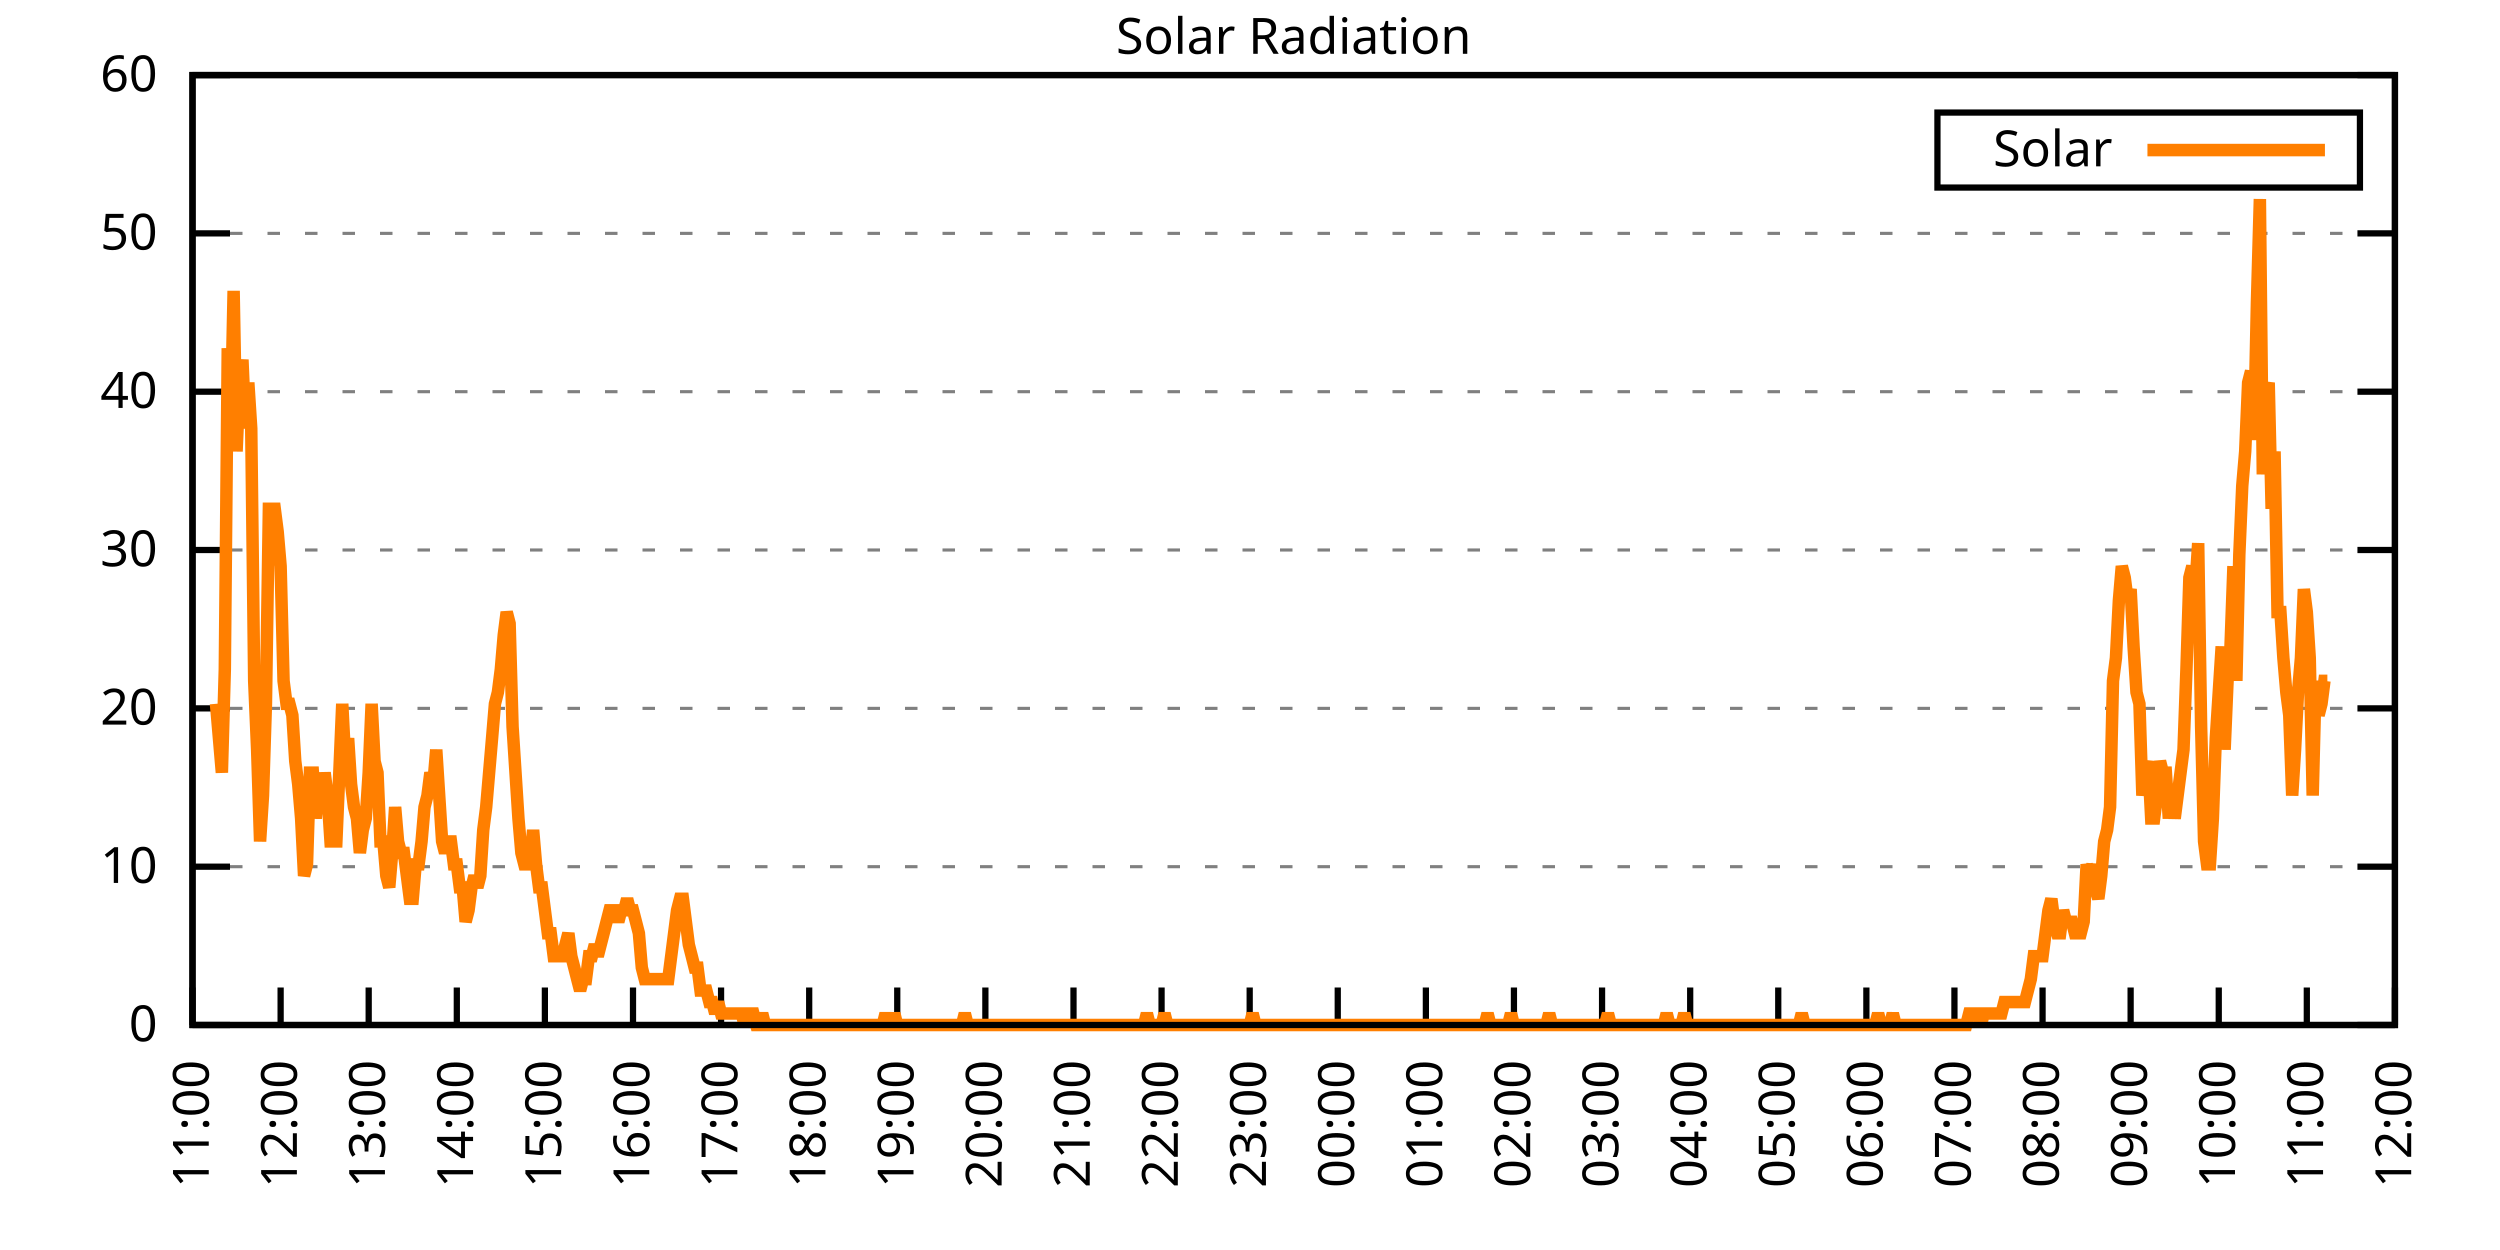
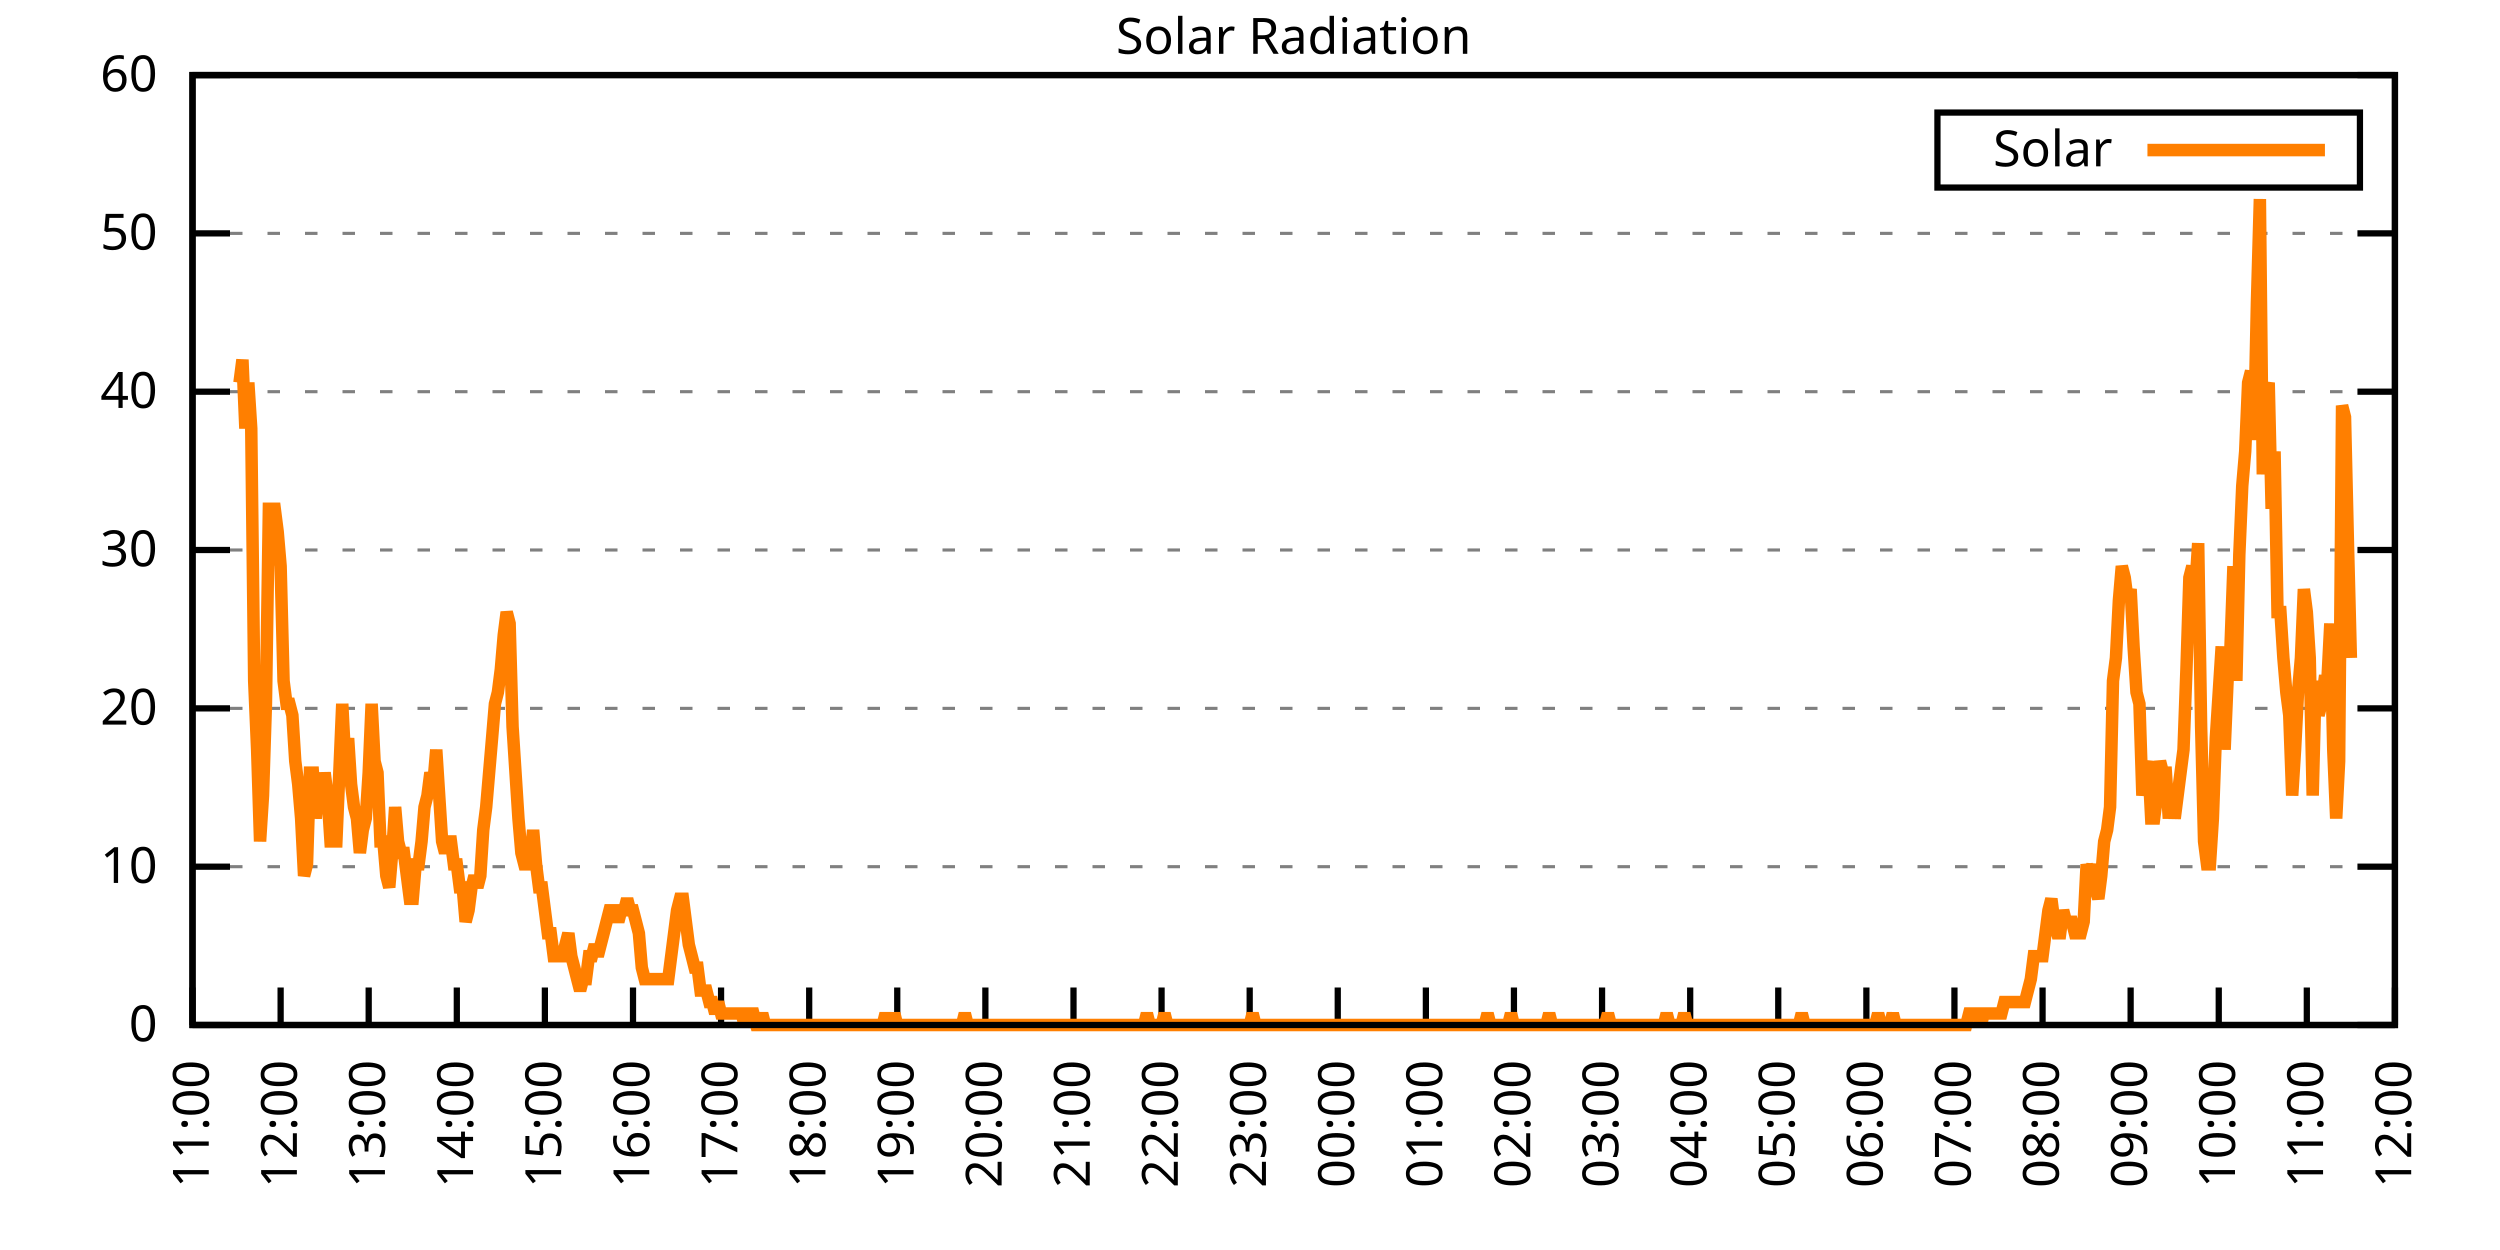
<svg xmlns="http://www.w3.org/2000/svg" xmlns:xlink="http://www.w3.org/1999/xlink" width="400" height="200" viewBox="0 0 400 200">
  <g id="gnuplot_canvas">
    <rect x="0" y="0" width="400" height="200" fill="none" />
    <defs>
      <circle id="gpDot" r="0.5" stroke-width="0.5" stroke="currentColor" />
      <path id="gpPt0" stroke-width="0.333" stroke="currentColor" d="M-1,0 h2 M0,-1 v2" />
      <path id="gpPt1" stroke-width="0.333" stroke="currentColor" d="M-1,-1 L1,1 M1,-1 L-1,1" />
      <path id="gpPt2" stroke-width="0.333" stroke="currentColor" d="M-1,0 L1,0 M0,-1 L0,1 M-1,-1 L1,1 M-1,1 L1,-1" />
      <rect id="gpPt3" stroke-width="0.333" stroke="currentColor" x="-1" y="-1" width="2" height="2" />
      <rect id="gpPt4" stroke-width="0.333" stroke="currentColor" fill="currentColor" x="-1" y="-1" width="2" height="2" />
      <circle id="gpPt5" stroke-width="0.333" stroke="currentColor" cx="0" cy="0" r="1" />
      <use xlink:href="#gpPt5" id="gpPt6" fill="currentColor" stroke="none" />
      <path id="gpPt7" stroke-width="0.333" stroke="currentColor" d="M0,-1.33 L-1.33,0.67 L1.33,0.67 z" />
      <use xlink:href="#gpPt7" id="gpPt8" fill="currentColor" stroke="none" />
      <use xlink:href="#gpPt7" id="gpPt9" stroke="currentColor" transform="rotate(180)" />
      <use xlink:href="#gpPt9" id="gpPt10" fill="currentColor" stroke="none" />
      <use xlink:href="#gpPt3" id="gpPt11" stroke="currentColor" transform="rotate(45)" />
      <use xlink:href="#gpPt11" id="gpPt12" fill="currentColor" stroke="none" />
      <path id="gpPt13" stroke-width="0.333" stroke="currentColor" d="M0,1.330 L1.265,0.411 L0.782,-1.067 L-0.782,-1.076 L-1.265,0.411 z" />
      <use xlink:href="#gpPt13" id="gpPt14" fill="currentColor" stroke="none" />
      <filter id="textbox" filterUnits="objectBoundingBox" x="0" y="0" height="1" width="1">
        <feFlood flood-color="white" flood-opacity="1" result="bgnd" />
        <feComposite in="SourceGraphic" in2="bgnd" operator="atop" />
      </filter>
      <filter id="greybox" filterUnits="objectBoundingBox" x="0" y="0" height="1" width="1">
        <feFlood flood-color="lightgrey" flood-opacity="1" result="grey" />
        <feComposite in="SourceGraphic" in2="grey" operator="atop" />
      </filter>
    </defs>
    <g fill="none" color="white" stroke="currentColor" stroke-width="1.00" stroke-linecap="butt" stroke-linejoin="miter">
</g>
    <g fill="none" color="black" stroke="currentColor" stroke-width="1.00" stroke-linecap="butt" stroke-linejoin="miter">
      <g stroke="none" shape-rendering="crispEdges">
        <polygon fill="rgb(255, 255, 255)" points="30.80,164.00 383.18,164.00 383.18,12.02 30.80,12.02 " />
      </g>
    </g>
    <g fill="none" color="black" stroke="currentColor" stroke-width="1.00" stroke-linecap="butt" stroke-linejoin="miter">
</g>
    <g fill="none" color="black" stroke="black" stroke-width="0.50" stroke-linecap="butt" stroke-linejoin="miter">
</g>
    <g fill="none" color="gray" stroke="currentColor" stroke-width="0.50" stroke-linecap="butt" stroke-linejoin="miter">
      <path stroke="gray" stroke-dasharray="2,4" class="gridline" d="M30.80,164.00 L383.19,164.00  " />
    </g>
    <g fill="none" color="gray" stroke="gray" stroke-width="1.00" stroke-linecap="butt" stroke-linejoin="miter">
</g>
    <g fill="none" color="black" stroke="currentColor" stroke-width="1.00" stroke-linecap="butt" stroke-linejoin="miter">
      <path stroke="black" d="M30.80,164.00 L36.80,164.00 M383.19,164.00 L377.19,164.00  " />
      <g transform="translate(25.20,166.60)" stroke="none" fill="black" font-family="Sans" font-size="8.00" text-anchor="end">
        <text>
          <tspan font-family="Sans"> 0</tspan>
        </text>
      </g>
    </g>
    <g fill="none" color="black" stroke="currentColor" stroke-width="1.00" stroke-linecap="butt" stroke-linejoin="miter">
</g>
    <g fill="none" color="black" stroke="black" stroke-width="0.50" stroke-linecap="butt" stroke-linejoin="miter">
</g>
    <g fill="none" color="gray" stroke="currentColor" stroke-width="0.50" stroke-linecap="butt" stroke-linejoin="miter">
      <path stroke="gray" stroke-dasharray="2,4" class="gridline" d="M30.80,138.67 L383.19,138.67  " />
    </g>
    <g fill="none" color="gray" stroke="gray" stroke-width="1.00" stroke-linecap="butt" stroke-linejoin="miter">
</g>
    <g fill="none" color="black" stroke="currentColor" stroke-width="1.00" stroke-linecap="butt" stroke-linejoin="miter">
      <path stroke="black" d="M30.80,138.67 L36.80,138.67 M383.19,138.67 L377.19,138.67  " />
      <g transform="translate(25.20,141.27)" stroke="none" fill="black" font-family="Sans" font-size="8.00" text-anchor="end">
        <text>
          <tspan font-family="Sans"> 10</tspan>
        </text>
      </g>
    </g>
    <g fill="none" color="black" stroke="currentColor" stroke-width="1.00" stroke-linecap="butt" stroke-linejoin="miter">
</g>
    <g fill="none" color="black" stroke="black" stroke-width="0.50" stroke-linecap="butt" stroke-linejoin="miter">
</g>
    <g fill="none" color="gray" stroke="currentColor" stroke-width="0.50" stroke-linecap="butt" stroke-linejoin="miter">
      <path stroke="gray" stroke-dasharray="2,4" class="gridline" d="M30.80,113.34 L383.19,113.34  " />
    </g>
    <g fill="none" color="gray" stroke="gray" stroke-width="1.00" stroke-linecap="butt" stroke-linejoin="miter">
</g>
    <g fill="none" color="black" stroke="currentColor" stroke-width="1.00" stroke-linecap="butt" stroke-linejoin="miter">
      <path stroke="black" d="M30.80,113.34 L36.80,113.34 M383.19,113.34 L377.19,113.34  " />
      <g transform="translate(25.20,115.94)" stroke="none" fill="black" font-family="Sans" font-size="8.00" text-anchor="end">
        <text>
          <tspan font-family="Sans"> 20</tspan>
        </text>
      </g>
    </g>
    <g fill="none" color="black" stroke="currentColor" stroke-width="1.00" stroke-linecap="butt" stroke-linejoin="miter">
</g>
    <g fill="none" color="black" stroke="black" stroke-width="0.50" stroke-linecap="butt" stroke-linejoin="miter">
</g>
    <g fill="none" color="gray" stroke="currentColor" stroke-width="0.50" stroke-linecap="butt" stroke-linejoin="miter">
      <path stroke="gray" stroke-dasharray="2,4" class="gridline" d="M30.80,88.00 L383.19,88.00  " />
    </g>
    <g fill="none" color="gray" stroke="gray" stroke-width="1.00" stroke-linecap="butt" stroke-linejoin="miter">
</g>
    <g fill="none" color="black" stroke="currentColor" stroke-width="1.00" stroke-linecap="butt" stroke-linejoin="miter">
      <path stroke="black" d="M30.80,88.00 L36.80,88.00 M383.19,88.00 L377.19,88.00  " />
      <g transform="translate(25.20,90.60)" stroke="none" fill="black" font-family="Sans" font-size="8.00" text-anchor="end">
        <text>
          <tspan font-family="Sans"> 30</tspan>
        </text>
      </g>
    </g>
    <g fill="none" color="black" stroke="currentColor" stroke-width="1.00" stroke-linecap="butt" stroke-linejoin="miter">
</g>
    <g fill="none" color="black" stroke="black" stroke-width="0.50" stroke-linecap="butt" stroke-linejoin="miter">
</g>
    <g fill="none" color="gray" stroke="currentColor" stroke-width="0.50" stroke-linecap="butt" stroke-linejoin="miter">
      <path stroke="gray" stroke-dasharray="2,4" class="gridline" d="M30.80,62.67 L383.19,62.67  " />
    </g>
    <g fill="none" color="gray" stroke="gray" stroke-width="1.00" stroke-linecap="butt" stroke-linejoin="miter">
</g>
    <g fill="none" color="black" stroke="currentColor" stroke-width="1.00" stroke-linecap="butt" stroke-linejoin="miter">
      <path stroke="black" d="M30.80,62.67 L36.80,62.67 M383.19,62.67 L377.19,62.67  " />
      <g transform="translate(25.20,65.27)" stroke="none" fill="black" font-family="Sans" font-size="8.00" text-anchor="end">
        <text>
          <tspan font-family="Sans"> 40</tspan>
        </text>
      </g>
    </g>
    <g fill="none" color="black" stroke="currentColor" stroke-width="1.00" stroke-linecap="butt" stroke-linejoin="miter">
</g>
    <g fill="none" color="black" stroke="black" stroke-width="0.50" stroke-linecap="butt" stroke-linejoin="miter">
</g>
    <g fill="none" color="gray" stroke="currentColor" stroke-width="0.50" stroke-linecap="butt" stroke-linejoin="miter">
      <path stroke="gray" stroke-dasharray="2,4" class="gridline" d="M30.80,37.34 L383.19,37.34  " />
    </g>
    <g fill="none" color="gray" stroke="gray" stroke-width="1.00" stroke-linecap="butt" stroke-linejoin="miter">
</g>
    <g fill="none" color="black" stroke="currentColor" stroke-width="1.00" stroke-linecap="butt" stroke-linejoin="miter">
      <path stroke="black" d="M30.80,37.34 L36.80,37.34 M383.19,37.34 L377.19,37.34  " />
      <g transform="translate(25.20,39.94)" stroke="none" fill="black" font-family="Sans" font-size="8.00" text-anchor="end">
        <text>
          <tspan font-family="Sans"> 50</tspan>
        </text>
      </g>
    </g>
    <g fill="none" color="black" stroke="currentColor" stroke-width="1.00" stroke-linecap="butt" stroke-linejoin="miter">
</g>
    <g fill="none" color="black" stroke="black" stroke-width="0.50" stroke-linecap="butt" stroke-linejoin="miter">
</g>
    <g fill="none" color="gray" stroke="currentColor" stroke-width="0.50" stroke-linecap="butt" stroke-linejoin="miter">
      <path stroke="gray" stroke-dasharray="2,4" class="gridline" d="M30.80,12.01 L383.19,12.01  " />
    </g>
    <g fill="none" color="gray" stroke="gray" stroke-width="1.00" stroke-linecap="butt" stroke-linejoin="miter">
</g>
    <g fill="none" color="black" stroke="currentColor" stroke-width="1.00" stroke-linecap="butt" stroke-linejoin="miter">
      <path stroke="black" d="M30.80,12.01 L36.80,12.01 M383.19,12.01 L377.19,12.01  " />
      <g transform="translate(25.20,14.61)" stroke="none" fill="black" font-family="Sans" font-size="8.00" text-anchor="end">
        <text>
          <tspan font-family="Sans"> 60</tspan>
        </text>
      </g>
    </g>
    <g fill="none" color="black" stroke="currentColor" stroke-width="1.00" stroke-linecap="butt" stroke-linejoin="miter">
      <path stroke="black" d="M30.80,164.00 L30.80,158.00  " />
      <g transform="translate(33.40,169.60) rotate(270.00)" stroke="none" fill="black" font-family="Sans" font-size="8.00" text-anchor="end">
        <text>
          <tspan font-family="Sans">11:00</tspan>
        </text>
      </g>
    </g>
    <g fill="none" color="black" stroke="currentColor" stroke-width="1.00" stroke-linecap="butt" stroke-linejoin="miter">
      <path stroke="black" d="M44.90,164.00 L44.90,158.00  " />
      <g transform="translate(47.50,169.60) rotate(270.00)" stroke="none" fill="black" font-family="Sans" font-size="8.00" text-anchor="end">
        <text>
          <tspan font-family="Sans">12:00</tspan>
        </text>
      </g>
    </g>
    <g fill="none" color="black" stroke="currentColor" stroke-width="1.00" stroke-linecap="butt" stroke-linejoin="miter">
      <path stroke="black" d="M58.99,164.00 L58.99,158.00  " />
      <g transform="translate(61.59,169.60) rotate(270.00)" stroke="none" fill="black" font-family="Sans" font-size="8.00" text-anchor="end">
        <text>
          <tspan font-family="Sans">13:00</tspan>
        </text>
      </g>
    </g>
    <g fill="none" color="black" stroke="currentColor" stroke-width="1.00" stroke-linecap="butt" stroke-linejoin="miter">
      <path stroke="black" d="M73.09,164.00 L73.09,158.00  " />
      <g transform="translate(75.69,169.60) rotate(270.00)" stroke="none" fill="black" font-family="Sans" font-size="8.00" text-anchor="end">
        <text>
          <tspan font-family="Sans">14:00</tspan>
        </text>
      </g>
    </g>
    <g fill="none" color="black" stroke="currentColor" stroke-width="1.00" stroke-linecap="butt" stroke-linejoin="miter">
      <path stroke="black" d="M87.18,164.00 L87.18,158.00  " />
      <g transform="translate(89.78,169.60) rotate(270.00)" stroke="none" fill="black" font-family="Sans" font-size="8.00" text-anchor="end">
        <text>
          <tspan font-family="Sans">15:00</tspan>
        </text>
      </g>
    </g>
    <g fill="none" color="black" stroke="currentColor" stroke-width="1.00" stroke-linecap="butt" stroke-linejoin="miter">
      <path stroke="black" d="M101.28,164.00 L101.28,158.00  " />
      <g transform="translate(103.88,169.60) rotate(270.00)" stroke="none" fill="black" font-family="Sans" font-size="8.00" text-anchor="end">
        <text>
          <tspan font-family="Sans">16:00</tspan>
        </text>
      </g>
    </g>
    <g fill="none" color="black" stroke="currentColor" stroke-width="1.00" stroke-linecap="butt" stroke-linejoin="miter">
      <path stroke="black" d="M115.37,164.00 L115.37,158.00  " />
      <g transform="translate(117.97,169.60) rotate(270.00)" stroke="none" fill="black" font-family="Sans" font-size="8.00" text-anchor="end">
        <text>
          <tspan font-family="Sans">17:00</tspan>
        </text>
      </g>
    </g>
    <g fill="none" color="black" stroke="currentColor" stroke-width="1.00" stroke-linecap="butt" stroke-linejoin="miter">
      <path stroke="black" d="M129.47,164.00 L129.47,158.00  " />
      <g transform="translate(132.07,169.60) rotate(270.00)" stroke="none" fill="black" font-family="Sans" font-size="8.00" text-anchor="end">
        <text>
          <tspan font-family="Sans">18:00</tspan>
        </text>
      </g>
    </g>
    <g fill="none" color="black" stroke="currentColor" stroke-width="1.00" stroke-linecap="butt" stroke-linejoin="miter">
      <path stroke="black" d="M143.56,164.00 L143.56,158.00  " />
      <g transform="translate(146.16,169.60) rotate(270.00)" stroke="none" fill="black" font-family="Sans" font-size="8.00" text-anchor="end">
        <text>
          <tspan font-family="Sans">19:00</tspan>
        </text>
      </g>
    </g>
    <g fill="none" color="black" stroke="currentColor" stroke-width="1.00" stroke-linecap="butt" stroke-linejoin="miter">
      <path stroke="black" d="M157.66,164.00 L157.66,158.00  " />
      <g transform="translate(160.26,169.60) rotate(270.00)" stroke="none" fill="black" font-family="Sans" font-size="8.00" text-anchor="end">
        <text>
          <tspan font-family="Sans">20:00</tspan>
        </text>
      </g>
    </g>
    <g fill="none" color="black" stroke="currentColor" stroke-width="1.00" stroke-linecap="butt" stroke-linejoin="miter">
      <path stroke="black" d="M171.76,164.00 L171.76,158.00  " />
      <g transform="translate(174.36,169.60) rotate(270.00)" stroke="none" fill="black" font-family="Sans" font-size="8.00" text-anchor="end">
        <text>
          <tspan font-family="Sans">21:00</tspan>
        </text>
      </g>
    </g>
    <g fill="none" color="black" stroke="currentColor" stroke-width="1.00" stroke-linecap="butt" stroke-linejoin="miter">
      <path stroke="black" d="M185.85,164.00 L185.85,158.00  " />
      <g transform="translate(188.45,169.60) rotate(270.00)" stroke="none" fill="black" font-family="Sans" font-size="8.00" text-anchor="end">
        <text>
          <tspan font-family="Sans">22:00</tspan>
        </text>
      </g>
    </g>
    <g fill="none" color="black" stroke="currentColor" stroke-width="1.00" stroke-linecap="butt" stroke-linejoin="miter">
      <path stroke="black" d="M199.95,164.00 L199.95,158.00  " />
      <g transform="translate(202.55,169.60) rotate(270.00)" stroke="none" fill="black" font-family="Sans" font-size="8.00" text-anchor="end">
        <text>
          <tspan font-family="Sans">23:00</tspan>
        </text>
      </g>
    </g>
    <g fill="none" color="black" stroke="currentColor" stroke-width="1.00" stroke-linecap="butt" stroke-linejoin="miter">
      <path stroke="black" d="M214.04,164.00 L214.04,158.00  " />
      <g transform="translate(216.64,169.60) rotate(270.00)" stroke="none" fill="black" font-family="Sans" font-size="8.00" text-anchor="end">
        <text>
          <tspan font-family="Sans">00:00</tspan>
        </text>
      </g>
    </g>
    <g fill="none" color="black" stroke="currentColor" stroke-width="1.00" stroke-linecap="butt" stroke-linejoin="miter">
      <path stroke="black" d="M228.14,164.00 L228.14,158.00  " />
      <g transform="translate(230.74,169.60) rotate(270.00)" stroke="none" fill="black" font-family="Sans" font-size="8.00" text-anchor="end">
        <text>
          <tspan font-family="Sans">01:00</tspan>
        </text>
      </g>
    </g>
    <g fill="none" color="black" stroke="currentColor" stroke-width="1.00" stroke-linecap="butt" stroke-linejoin="miter">
      <path stroke="black" d="M242.23,164.00 L242.23,158.00  " />
      <g transform="translate(244.83,169.60) rotate(270.00)" stroke="none" fill="black" font-family="Sans" font-size="8.00" text-anchor="end">
        <text>
          <tspan font-family="Sans">02:00</tspan>
        </text>
      </g>
    </g>
    <g fill="none" color="black" stroke="currentColor" stroke-width="1.00" stroke-linecap="butt" stroke-linejoin="miter">
      <path stroke="black" d="M256.33,164.00 L256.33,158.00  " />
      <g transform="translate(258.93,169.60) rotate(270.00)" stroke="none" fill="black" font-family="Sans" font-size="8.00" text-anchor="end">
        <text>
          <tspan font-family="Sans">03:00</tspan>
        </text>
      </g>
    </g>
    <g fill="none" color="black" stroke="currentColor" stroke-width="1.00" stroke-linecap="butt" stroke-linejoin="miter">
      <path stroke="black" d="M270.43,164.00 L270.43,158.00  " />
      <g transform="translate(273.03,169.60) rotate(270.00)" stroke="none" fill="black" font-family="Sans" font-size="8.00" text-anchor="end">
        <text>
          <tspan font-family="Sans">04:00</tspan>
        </text>
      </g>
    </g>
    <g fill="none" color="black" stroke="currentColor" stroke-width="1.00" stroke-linecap="butt" stroke-linejoin="miter">
      <path stroke="black" d="M284.52,164.00 L284.52,158.00  " />
      <g transform="translate(287.12,169.60) rotate(270.00)" stroke="none" fill="black" font-family="Sans" font-size="8.00" text-anchor="end">
        <text>
          <tspan font-family="Sans">05:00</tspan>
        </text>
      </g>
    </g>
    <g fill="none" color="black" stroke="currentColor" stroke-width="1.00" stroke-linecap="butt" stroke-linejoin="miter">
      <path stroke="black" d="M298.62,164.00 L298.62,158.00  " />
      <g transform="translate(301.22,169.60) rotate(270.00)" stroke="none" fill="black" font-family="Sans" font-size="8.00" text-anchor="end">
        <text>
          <tspan font-family="Sans">06:00</tspan>
        </text>
      </g>
    </g>
    <g fill="none" color="black" stroke="currentColor" stroke-width="1.00" stroke-linecap="butt" stroke-linejoin="miter">
      <path stroke="black" d="M312.71,164.00 L312.71,158.00  " />
      <g transform="translate(315.31,169.60) rotate(270.00)" stroke="none" fill="black" font-family="Sans" font-size="8.00" text-anchor="end">
        <text>
          <tspan font-family="Sans">07:00</tspan>
        </text>
      </g>
    </g>
    <g fill="none" color="black" stroke="currentColor" stroke-width="1.00" stroke-linecap="butt" stroke-linejoin="miter">
      <path stroke="black" d="M326.81,164.00 L326.81,158.00  " />
      <g transform="translate(329.41,169.60) rotate(270.00)" stroke="none" fill="black" font-family="Sans" font-size="8.00" text-anchor="end">
        <text>
          <tspan font-family="Sans">08:00</tspan>
        </text>
      </g>
    </g>
    <g fill="none" color="black" stroke="currentColor" stroke-width="1.00" stroke-linecap="butt" stroke-linejoin="miter">
      <path stroke="black" d="M340.90,164.00 L340.90,158.00  " />
      <g transform="translate(343.50,169.60) rotate(270.00)" stroke="none" fill="black" font-family="Sans" font-size="8.00" text-anchor="end">
        <text>
          <tspan font-family="Sans">09:00</tspan>
        </text>
      </g>
    </g>
    <g fill="none" color="black" stroke="currentColor" stroke-width="1.00" stroke-linecap="butt" stroke-linejoin="miter">
      <path stroke="black" d="M355.00,164.00 L355.00,158.00  " />
      <g transform="translate(357.60,169.60) rotate(270.00)" stroke="none" fill="black" font-family="Sans" font-size="8.00" text-anchor="end">
        <text>
          <tspan font-family="Sans">10:00</tspan>
        </text>
      </g>
    </g>
    <g fill="none" color="black" stroke="currentColor" stroke-width="1.00" stroke-linecap="butt" stroke-linejoin="miter">
      <path stroke="black" d="M369.09,164.00 L369.09,158.00  " />
      <g transform="translate(371.69,169.60) rotate(270.00)" stroke="none" fill="black" font-family="Sans" font-size="8.00" text-anchor="end">
        <text>
          <tspan font-family="Sans">11:00</tspan>
        </text>
      </g>
    </g>
    <g fill="none" color="black" stroke="currentColor" stroke-width="1.00" stroke-linecap="butt" stroke-linejoin="miter">
      <path stroke="black" d="M383.19,164.00 L383.19,158.00  " />
      <g transform="translate(385.79,169.60) rotate(270.00)" stroke="none" fill="black" font-family="Sans" font-size="8.00" text-anchor="end">
        <text>
          <tspan font-family="Sans">12:00</tspan>
        </text>
      </g>
    </g>
    <g fill="none" color="black" stroke="currentColor" stroke-width="1.00" stroke-linecap="butt" stroke-linejoin="miter">
</g>
    <g fill="none" color="black" stroke="currentColor" stroke-width="1.00" stroke-linecap="butt" stroke-linejoin="miter">
      <path stroke="black" d="M30.80,12.01 L30.80,164.00 L383.19,164.00 L383.19,12.01 L30.80,12.01 Z  " />
    </g>
    <g fill="none" color="black" stroke="currentColor" stroke-width="1.00" stroke-linecap="butt" stroke-linejoin="miter">
</g>
    <g fill="none" color="black" stroke="currentColor" stroke-width="1.00" stroke-linecap="butt" stroke-linejoin="miter">
      <path stroke="black" d="M309.99,30.01 L309.99,18.01 L377.59,18.01 L377.59,30.01 L309.99,30.01 Z  " />
    </g>
    <g id="Solar_Radiation_plot_1">
      <g fill="none" color="white" stroke="black" stroke-width="2.00" stroke-linecap="butt" stroke-linejoin="miter">
</g>
      <g fill="none" color="black" stroke="currentColor" stroke-width="2.00" stroke-linecap="butt" stroke-linejoin="miter">
        <g transform="translate(337.99,26.61)" stroke="none" fill="black" font-family="Sans" font-size="8.00" text-anchor="end">
          <text>
            <tspan font-family="Sans">Solar</tspan>
          </text>
        </g>
      </g>
      <g fill="none" color="black" stroke="currentColor" stroke-width="2.00" stroke-linecap="butt" stroke-linejoin="miter">
-         <path stroke="rgb(255, 127,   0)" d="M343.59,24.01 L371.99,24.01 M34.56,112.61 L35.03,118.12 L35.50,123.62 L35.97,107.10 L36.44,55.71 L36.91,68.56   L37.38,46.54 L37.85,72.23 L38.32,61.22 L38.79,57.55 L39.26,68.56 L39.73,61.22 L40.20,68.56 L40.67,108.94   L41.14,119.95 L41.61,134.63 L42.08,127.29 L42.55,112.61 L43.02,81.41 L43.49,81.41 L43.96,81.41 L44.43,85.08   L44.90,90.59 L45.37,108.94 L45.84,112.61 L46.31,112.61 L46.78,114.44 L47.24,121.79 L47.71,125.46 L48.18,130.96   L48.65,140.14 L49.12,138.30 L49.59,123.62 L50.06,123.62 L50.53,130.96 L51.00,125.46 L51.47,129.13 L51.94,123.62   L52.41,127.29 L52.88,134.63 L53.35,134.63 L53.82,134.63 L54.29,123.62 L54.76,112.61 L55.23,121.79 L55.70,118.12   L56.17,125.46 L56.64,129.13 L57.11,130.96 L57.58,136.47 L58.05,132.80 L58.52,130.96 L58.99,123.62 L59.46,112.61   L59.93,121.79 L60.40,123.62 L60.87,134.63 L61.34,134.63 L61.81,140.14 L62.28,141.98 L62.75,136.47 L63.22,129.13   L63.69,134.63 L64.16,136.47 L64.63,136.47 L65.10,140.14 L65.57,143.81 L66.04,143.81 L66.51,138.30 L66.98,138.30   L67.45,134.63 L67.92,129.13 L68.39,127.29 L68.86,123.62 L69.33,125.46 L69.80,119.95 L70.27,127.29 L70.74,134.63   L71.21,136.47 L71.68,134.63 L72.15,134.63 L72.62,138.30 L73.09,138.30 L73.56,141.98 L74.03,141.98 L74.50,147.48   L74.97,145.65 L75.44,141.98 L75.91,140.14 L76.38,141.98 L76.85,140.14 L77.32,132.80 L77.79,129.13 L78.26,123.62   L78.73,118.12 L79.19,112.61 L79.66,110.77 L80.13,107.10 L80.60,101.60 L81.07,97.93 L81.54,99.76 L82.01,116.28   L82.48,123.62 L82.95,130.96 L83.42,136.47 L83.89,138.30 L84.36,138.30 L84.83,138.30 L85.30,132.80 L85.77,138.30   L86.24,141.98 L86.71,141.98 L87.18,145.65 L87.65,149.32 L88.12,149.32 L88.59,152.99 L89.06,152.99 L89.53,152.99   L90.00,152.99 L90.47,151.15 L90.94,149.32 L91.41,152.99 L91.88,154.82 L92.35,156.66 L92.82,158.49 L93.29,156.66   L93.76,156.66 L94.23,152.99 L94.70,152.99 L95.17,151.15 L95.64,152.99 L96.11,151.15 L96.58,149.32 L97.05,147.48   L97.52,145.65 L97.99,145.65 L98.46,145.65 L98.93,147.48 L99.40,145.65 L99.87,145.65 L100.34,143.81 L100.81,145.65   L101.28,145.65 L101.75,147.48 L102.22,149.32 L102.69,154.82 L103.16,156.66 L103.63,156.66 L104.10,156.66 L104.57,156.66   L105.04,156.66 L105.51,156.66 L105.98,156.66 L106.45,156.66 L106.92,156.66 L107.39,152.99 L107.86,149.32 L108.33,145.65   L108.80,143.81 L109.27,143.81 L109.74,147.48 L110.21,151.15 L110.68,152.99 L111.14,154.82 L111.61,154.82 L112.08,158.49   L112.55,158.49 L113.02,158.49 L113.49,160.33 L113.96,160.33 L114.43,162.16 L114.90,160.33 L115.37,162.16 L115.84,162.16   L116.31,162.16 L116.78,162.16 L117.25,162.16 L117.72,162.16 L118.19,162.16 L118.66,162.16 L119.13,164.00 L119.60,162.16   L120.07,162.16 L120.54,162.16 L121.01,164.00 L121.48,164.00 L121.95,162.16 L122.42,164.00 L122.89,164.00 L123.36,164.00   L123.83,164.00 L124.30,164.00 L124.77,164.00 L125.24,164.00 L125.71,164.00 L126.18,164.00 L126.65,164.00 L127.12,164.00   L127.59,164.00 L128.06,164.00 L128.53,164.00 L129.00,164.00 L129.47,164.00 L129.94,164.00 L130.41,164.00 L130.88,164.00   L131.35,164.00 L131.82,164.00 L132.29,164.00 L132.76,164.00 L133.23,164.00 L133.70,164.00 L134.17,164.00 L134.64,164.00   L135.11,164.00 L135.58,164.00 L136.05,164.00 L136.52,164.00 L136.99,164.00 L137.46,164.00 L137.93,164.00 L138.40,164.00   L138.87,164.00 L139.34,164.00 L139.81,164.00 L140.28,164.00 L140.75,164.00 L141.22,164.00 L141.69,162.16 L142.16,164.00   L142.63,164.00 L143.09,162.16 L143.56,164.00 L144.03,164.00 L144.50,164.00 L144.97,164.00 L145.44,164.00 L145.91,164.00   L146.38,164.00 L146.85,164.00 L147.32,164.00 L147.79,164.00 L148.26,164.00 L148.73,164.00 L149.20,164.00 L149.67,164.00   L150.14,164.00 L150.61,164.00 L151.08,164.00 L151.55,164.00 L152.02,164.00 L152.49,164.00 L152.96,164.00 L153.43,164.00   L153.90,164.00 L154.37,162.16 L154.84,164.00 L155.31,164.00 L155.78,164.00 L156.25,164.00 L156.72,164.00 L157.19,164.00   L157.66,164.00 L158.13,164.00 L158.60,164.00 L159.07,164.00 L159.54,164.00 L160.01,164.00 L160.48,164.00 L160.95,164.00   L161.42,164.00 L161.89,164.00 L162.36,164.00 L162.83,164.00 L163.30,164.00 L163.77,164.00 L164.24,164.00 L164.71,164.00   L165.18,164.00 L165.65,164.00 L166.12,164.00 L166.59,164.00 L167.06,164.00 L167.53,164.00 L168.00,164.00 L168.47,164.00   L168.94,164.00 L169.41,164.00 L169.88,164.00 L170.35,164.00 L170.82,164.00 L171.29,164.00 L171.76,164.00 L172.23,164.00   L172.70,164.00 L173.17,164.00 L173.64,164.00 L174.11,164.00 L174.58,164.00 L175.04,164.00 L175.51,164.00 L175.98,164.00   L176.45,164.00 L176.92,164.00 L177.39,164.00 L177.86,164.00 L178.33,164.00 L178.80,164.00 L179.27,164.00 L179.74,164.00   L180.21,164.00 L180.68,164.00 L181.15,164.00 L181.62,164.00 L182.09,164.00 L182.56,164.00 L183.03,164.00 L183.50,162.16   L183.97,164.00 L184.44,164.00 L184.91,164.00 L185.38,164.00 L185.85,164.00 L186.32,162.16 L186.79,164.00 L187.26,164.00   L187.73,164.00 L188.20,164.00 L188.67,164.00 L189.14,164.00 L189.61,164.00 L190.08,164.00 L190.55,164.00 L191.02,164.00   L191.49,164.00 L191.96,164.00 L192.43,164.00 L192.90,164.00 L193.37,164.00 L193.84,164.00 L194.31,164.00 L194.78,164.00   L195.25,164.00 L195.72,164.00 L196.19,164.00 L196.66,164.00 L197.13,164.00 L197.60,164.00 L198.07,164.00 L198.54,164.00   L199.01,164.00 L199.48,164.00 L199.95,164.00 L200.42,162.16 L200.89,164.00 L201.36,164.00 L201.83,164.00 L202.30,164.00   L202.77,164.00 L203.24,164.00 L203.71,164.00 L204.18,164.00 L204.65,164.00 L205.12,164.00 L205.59,164.00 L206.06,164.00   L206.53,164.00 L207.00,164.00 L207.46,164.00 L207.93,164.00 L208.40,164.00 L208.87,164.00 L209.34,164.00 L209.81,164.00   L210.28,164.00 L210.75,164.00 L211.22,164.00 L211.69,164.00 L212.16,164.00 L212.63,164.00 L213.10,164.00 L213.57,164.00   L214.04,164.00 L214.51,164.00 L214.98,164.00 L215.45,164.00 L215.92,164.00 L216.39,164.00 L216.86,164.00 L217.33,164.00   L217.80,164.00 L218.27,164.00 L218.74,164.00 L219.21,164.00 L219.68,164.00 L220.15,164.00 L220.62,164.00 L221.09,164.00   L221.56,164.00 L222.03,164.00 L222.50,164.00 L222.97,164.00 L223.44,164.00 L223.91,164.00 L224.38,164.00 L224.85,164.00   L225.32,164.00 L225.79,164.00 L226.26,164.00 L226.73,164.00 L227.20,164.00 L227.67,164.00 L228.14,164.00 L228.61,164.00   L229.08,164.00 L229.55,164.00 L230.02,164.00 L230.49,164.00 L230.96,164.00 L231.43,164.00 L231.90,164.00 L232.37,164.00   L232.84,164.00 L233.31,164.00 L233.78,164.00 L234.25,164.00 L234.72,164.00 L235.19,164.00 L235.66,164.00 L236.13,164.00   L236.60,164.00 L237.07,164.00 L237.54,164.00 L238.01,162.16 L238.48,164.00 L238.95,164.00 L239.41,164.00 L239.88,164.00   L240.35,164.00 L240.82,164.00 L241.29,164.00 L241.76,162.16 L242.23,164.00 L242.70,164.00 L243.17,164.00 L243.64,164.00   L244.11,164.00 L244.58,164.00 L245.05,164.00 L245.52,164.00 L245.99,164.00 L246.46,164.00 L246.93,164.00 L247.40,164.00   L247.87,162.16 L248.34,164.00 L248.81,164.00 L249.28,164.00 L249.75,164.00 L250.22,164.00 L250.69,164.00 L251.16,164.00   L251.63,164.00 L252.10,164.00 L252.57,164.00 L253.04,164.00 L253.51,164.00 L253.98,164.00 L254.45,164.00 L254.92,164.00   L255.39,164.00 L255.86,164.00 L256.33,164.00 L256.80,164.00 L257.27,162.16 L257.74,164.00 L258.21,164.00 L258.68,164.00   L259.15,164.00 L259.62,164.00 L260.09,164.00 L260.56,164.00 L261.03,164.00 L261.50,164.00 L261.97,164.00 L262.44,164.00   L262.91,164.00 L263.38,164.00 L263.85,164.00 L264.32,164.00 L264.79,164.00 L265.26,164.00 L265.73,164.00 L266.20,164.00   L266.67,162.16 L267.14,164.00 L267.61,164.00 L268.08,164.00 L268.55,164.00 L269.02,164.00 L269.49,162.16 L269.96,164.00   L270.43,164.00 L270.90,164.00 L271.36,164.00 L271.83,164.00 L272.30,164.00 L272.77,164.00 L273.24,164.00 L273.71,164.00   L274.18,164.00 L274.65,164.00 L275.12,164.00 L275.59,164.00 L276.06,164.00 L276.53,164.00 L277.00,164.00 L277.47,164.00   L277.94,164.00 L278.41,164.00 L278.88,164.00 L279.35,164.00 L279.82,164.00 L280.29,164.00 L280.76,164.00 L281.23,164.00   L281.70,164.00 L282.17,164.00 L282.64,164.00 L283.11,164.00 L283.58,164.00 L284.05,164.00 L284.52,164.00 L284.99,164.00   L285.46,164.00 L285.93,164.00 L286.40,164.00 L286.87,164.00 L287.34,164.00 L287.81,164.00 L288.28,162.16 L288.75,164.00   L289.22,164.00 L289.69,164.00 L290.16,164.00 L290.63,164.00 L291.10,164.00 L291.57,164.00 L292.04,164.00 L292.51,164.00   L292.98,164.00 L293.45,164.00 L293.92,164.00 L294.39,164.00 L294.86,164.00 L295.33,164.00 L295.80,164.00 L296.27,164.00   L296.74,164.00 L297.21,164.00 L297.68,164.00 L298.15,164.00 L298.62,164.00 L299.09,164.00 L299.56,164.00 L300.03,164.00   L300.50,162.16 L300.97,164.00 L301.44,164.00 L301.91,164.00 L302.38,164.00 L302.85,162.16 L303.31,164.00 L303.78,164.00   L304.25,164.00 L304.72,164.00 L305.19,164.00 L305.66,164.00 L306.13,164.00 L306.60,164.00 L307.07,164.00 L307.54,164.00   L308.01,164.00 L308.48,164.00 L308.95,164.00 L309.42,164.00 L309.89,164.00 L310.36,164.00 L310.83,164.00 L311.30,164.00   L311.77,164.00 L312.24,164.00 L312.71,164.00 L313.18,164.00 L313.65,164.00 L314.12,164.00 L314.59,164.00 L315.06,162.16   L315.53,162.16 L316.00,162.16 L316.47,162.16 L316.94,164.00 L317.41,162.16 L317.88,162.16 L318.35,162.16 L318.82,162.16   L319.29,162.16 L319.76,162.16 L320.23,162.16 L320.70,160.33 L321.17,160.33 L321.64,160.33 L322.11,160.33 L322.58,160.33   L323.05,160.33 L323.52,160.33 L323.99,160.33 L324.46,158.49 L324.93,156.66 L325.40,152.99 L325.87,152.99 L326.34,152.99   L326.81,152.99 L327.28,149.32 L327.75,145.65 L328.22,143.81 L328.69,147.48 L329.16,149.32 L329.63,149.32 L330.10,145.65   L330.57,147.48 L331.04,147.48 L331.51,147.48 L331.98,149.32 L332.45,149.32 L332.92,149.32 L333.39,147.48 L333.86,138.30   L334.33,140.14 L334.80,138.30 L335.26,141.98 L335.73,143.81 L336.20,140.14 L336.67,134.63 L337.14,132.80 L337.61,129.13   L338.08,108.94 L338.55,105.27 L339.02,96.09 L339.49,90.59 L339.96,92.42 L340.43,96.09 L340.90,94.26 L341.37,103.43   L341.84,110.77 L342.31,112.61 L342.78,127.29 L343.25,123.62 L343.72,121.79 L344.19,130.96 L344.66,130.96 L345.13,127.29   L345.60,121.79 L346.07,123.62 L346.54,123.62 L347.01,130.96 L347.48,125.46 L347.95,130.96 L348.42,127.29 L348.89,123.62   L349.36,119.95 L349.83,107.10 L350.30,92.42 L350.77,90.59 L351.24,94.26 L351.71,86.91 L352.18,116.28 L352.65,134.63   L353.12,138.30 L353.59,138.30 L354.06,130.96 L354.53,118.12 L355.00,110.77 L355.47,103.43 L355.94,119.95 L356.41,108.94   L356.88,103.43 L357.35,90.59 L357.82,108.94 L358.29,88.75 L358.76,77.74 L359.23,72.23 L359.70,61.22 L360.17,59.38   L360.64,70.40 L361.11,48.37 L361.58,31.85 L362.05,75.90 L362.52,63.05 L362.99,61.22 L363.46,81.41 L363.93,72.23   L364.40,97.93 L364.87,97.93 L365.34,105.27 L365.81,110.77 L366.28,114.44 L366.75,127.29 L367.21,119.95 L367.68,110.77   L368.15,105.27 L368.62,94.26 L369.09,97.93 L369.56,105.27 L370.03,127.29 L370.50,108.94 L370.97,114.44 L371.44,112.61   L371.91,108.94 L372.38,108.94  " />
+         <path stroke="rgb(255, 127,   0)" d="M343.59,24.01 L371.99,24.01 M38.32,61.22 L38.79,57.55 L39.26,68.56 L39.73,61.22 L40.20,68.56 L40.67,108.94   L41.14,119.95 L41.61,134.63 L42.08,127.29 L42.55,112.61 L43.02,81.41 L43.49,81.41 L43.96,81.41 L44.43,85.08   L44.90,90.59 L45.37,108.94 L45.84,112.61 L46.31,112.61 L46.78,114.44 L47.24,121.79 L47.71,125.46 L48.18,130.96   L48.65,140.14 L49.12,138.30 L49.59,123.62 L50.06,123.62 L50.53,130.96 L51.00,125.46 L51.47,129.13 L51.94,123.62   L52.41,127.29 L52.88,134.63 L53.35,134.63 L53.82,134.63 L54.29,123.62 L54.76,112.61 L55.23,121.79 L55.70,118.12   L56.17,125.46 L56.64,129.13 L57.11,130.96 L57.58,136.47 L58.05,132.80 L58.52,130.96 L58.99,123.62 L59.46,112.61   L59.93,121.79 L60.40,123.62 L60.87,134.63 L61.34,134.63 L61.81,140.14 L62.28,141.98 L62.75,136.47 L63.22,129.13   L63.69,134.63 L64.16,136.47 L64.63,136.47 L65.10,140.14 L65.57,143.81 L66.04,143.81 L66.51,138.30 L66.98,138.30   L67.45,134.63 L67.92,129.13 L68.39,127.29 L68.86,123.62 L69.33,125.46 L69.80,119.95 L70.27,127.29 L70.74,134.63   L71.21,136.47 L71.68,134.63 L72.15,134.63 L72.62,138.30 L73.09,138.30 L73.56,141.98 L74.03,141.98 L74.50,147.48   L74.97,145.65 L75.44,141.98 L75.91,140.14 L76.38,141.98 L76.85,140.14 L77.32,132.80 L77.79,129.13 L78.26,123.62   L78.73,118.12 L79.19,112.61 L79.66,110.77 L80.13,107.10 L80.60,101.60 L81.07,97.93 L81.54,99.76 L82.01,116.28   L82.48,123.62 L82.95,130.96 L83.42,136.47 L83.89,138.30 L84.36,138.30 L84.83,138.30 L85.30,132.80 L85.77,138.30   L86.24,141.98 L86.71,141.98 L87.18,145.65 L87.65,149.32 L88.12,149.32 L88.59,152.99 L89.06,152.99 L89.53,152.99   L90.00,152.99 L90.47,151.15 L90.94,149.32 L91.41,152.99 L91.88,154.82 L92.35,156.66 L92.82,158.49 L93.29,156.66   L93.76,156.66 L94.23,152.99 L94.70,152.99 L95.17,151.15 L95.64,152.99 L96.11,151.15 L96.58,149.32 L97.05,147.48   L97.52,145.65 L97.99,145.65 L98.46,145.65 L98.93,147.48 L99.40,145.65 L99.87,145.65 L100.34,143.81 L100.81,145.65   L101.28,145.65 L101.75,147.48 L102.22,149.32 L102.69,154.82 L103.16,156.66 L103.63,156.66 L104.10,156.66 L104.57,156.66   L105.04,156.66 L105.51,156.66 L105.98,156.66 L106.45,156.66 L106.92,156.66 L107.39,152.99 L107.86,149.32 L108.33,145.65   L108.80,143.81 L109.27,143.81 L109.74,147.48 L110.21,151.15 L110.68,152.99 L111.14,154.82 L111.61,154.82 L112.08,158.49   L112.55,158.49 L113.02,158.49 L113.49,160.33 L113.96,160.33 L114.43,162.16 L114.90,160.33 L115.37,162.16 L115.84,162.16   L116.31,162.16 L116.78,162.16 L117.25,162.16 L117.72,162.16 L118.19,162.16 L118.66,162.16 L119.13,164.00 L119.60,162.16   L120.07,162.16 L120.54,162.16 L121.01,164.00 L121.48,164.00 L121.95,162.16 L122.42,164.00 L122.89,164.00 L123.36,164.00   L123.83,164.00 L124.30,164.00 L124.77,164.00 L125.24,164.00 L125.71,164.00 L126.18,164.00 L126.65,164.00 L127.12,164.00   L127.59,164.00 L128.06,164.00 L128.53,164.00 L129.00,164.00 L129.47,164.00 L129.94,164.00 L130.41,164.00 L130.88,164.00   L131.35,164.00 L131.82,164.00 L132.29,164.00 L132.76,164.00 L133.23,164.00 L133.70,164.00 L134.17,164.00 L134.64,164.00   L135.11,164.00 L135.58,164.00 L136.05,164.00 L136.52,164.00 L136.99,164.00 L137.46,164.00 L137.93,164.00 L138.40,164.00   L138.87,164.00 L139.34,164.00 L139.81,164.00 L140.28,164.00 L140.75,164.00 L141.22,164.00 L141.69,162.16 L142.16,164.00   L142.63,164.00 L143.09,162.16 L143.56,164.00 L144.03,164.00 L144.50,164.00 L144.97,164.00 L145.44,164.00 L145.91,164.00   L146.38,164.00 L146.85,164.00 L147.32,164.00 L147.79,164.00 L148.26,164.00 L148.73,164.00 L149.20,164.00 L149.67,164.00   L150.14,164.00 L150.61,164.00 L151.08,164.00 L151.55,164.00 L152.02,164.00 L152.49,164.00 L152.96,164.00 L153.43,164.00   L153.90,164.00 L154.37,162.16 L154.84,164.00 L155.31,164.00 L155.78,164.00 L156.25,164.00 L156.72,164.00 L157.19,164.00   L157.66,164.00 L158.13,164.00 L158.60,164.00 L159.07,164.00 L159.54,164.00 L160.01,164.00 L160.48,164.00 L160.95,164.00   L161.42,164.00 L161.89,164.00 L162.36,164.00 L162.83,164.00 L163.30,164.00 L163.77,164.00 L164.24,164.00 L164.71,164.00   L165.18,164.00 L165.65,164.00 L166.12,164.00 L166.59,164.00 L167.06,164.00 L167.53,164.00 L168.00,164.00 L168.47,164.00   L168.94,164.00 L169.41,164.00 L169.88,164.00 L170.35,164.00 L170.82,164.00 L171.29,164.00 L171.76,164.00 L172.23,164.00   L172.70,164.00 L173.17,164.00 L173.64,164.00 L174.11,164.00 L174.58,164.00 L175.04,164.00 L175.51,164.00 L175.98,164.00   L176.45,164.00 L176.92,164.00 L177.39,164.00 L177.86,164.00 L178.33,164.00 L178.80,164.00 L179.27,164.00 L179.74,164.00   L180.21,164.00 L180.68,164.00 L181.15,164.00 L181.62,164.00 L182.09,164.00 L182.56,164.00 L183.03,164.00 L183.50,162.16   L183.97,164.00 L184.44,164.00 L184.91,164.00 L185.38,164.00 L185.85,164.00 L186.32,162.16 L186.79,164.00 L187.26,164.00   L187.73,164.00 L188.20,164.00 L188.67,164.00 L189.14,164.00 L189.61,164.00 L190.08,164.00 L190.55,164.00 L191.02,164.00   L191.49,164.00 L191.96,164.00 L192.43,164.00 L192.90,164.00 L193.37,164.00 L193.84,164.00 L194.31,164.00 L194.78,164.00   L195.25,164.00 L195.72,164.00 L196.19,164.00 L196.66,164.00 L197.13,164.00 L197.60,164.00 L198.07,164.00 L198.54,164.00   L199.01,164.00 L199.48,164.00 L199.95,164.00 L200.42,162.16 L200.89,164.00 L201.36,164.00 L201.83,164.00 L202.30,164.00   L202.77,164.00 L203.24,164.00 L203.71,164.00 L204.18,164.00 L204.65,164.00 L205.12,164.00 L205.59,164.00 L206.06,164.00   L206.53,164.00 L207.00,164.00 L207.46,164.00 L207.93,164.00 L208.40,164.00 L208.87,164.00 L209.34,164.00 L209.81,164.00   L210.28,164.00 L210.75,164.00 L211.22,164.00 L211.69,164.00 L212.16,164.00 L212.63,164.00 L213.10,164.00 L213.57,164.00   L214.04,164.00 L214.51,164.00 L214.98,164.00 L215.45,164.00 L215.92,164.00 L216.39,164.00 L216.86,164.00 L217.33,164.00   L217.80,164.00 L218.27,164.00 L218.74,164.00 L219.21,164.00 L219.68,164.00 L220.15,164.00 L220.62,164.00 L221.09,164.00   L221.56,164.00 L222.03,164.00 L222.50,164.00 L222.97,164.00 L223.44,164.00 L223.91,164.00 L224.38,164.00 L224.85,164.00   L225.32,164.00 L225.79,164.00 L226.26,164.00 L226.73,164.00 L227.20,164.00 L227.67,164.00 L228.14,164.00 L228.61,164.00   L229.08,164.00 L229.55,164.00 L230.02,164.00 L230.49,164.00 L230.96,164.00 L231.43,164.00 L231.90,164.00 L232.37,164.00   L232.84,164.00 L233.31,164.00 L233.78,164.00 L234.25,164.00 L234.72,164.00 L235.19,164.00 L235.66,164.00 L236.13,164.00   L236.60,164.00 L237.07,164.00 L237.54,164.00 L238.01,162.16 L238.48,164.00 L238.95,164.00 L239.41,164.00 L239.88,164.00   L240.35,164.00 L240.82,164.00 L241.29,164.00 L241.76,162.16 L242.23,164.00 L242.70,164.00 L243.17,164.00 L243.64,164.00   L244.11,164.00 L244.58,164.00 L245.05,164.00 L245.52,164.00 L245.99,164.00 L246.46,164.00 L246.93,164.00 L247.40,164.00   L247.87,162.16 L248.34,164.00 L248.81,164.00 L249.28,164.00 L249.75,164.00 L250.22,164.00 L250.69,164.00 L251.16,164.00   L251.63,164.00 L252.10,164.00 L252.57,164.00 L253.04,164.00 L253.51,164.00 L253.98,164.00 L254.45,164.00 L254.92,164.00   L255.39,164.00 L255.86,164.00 L256.33,164.00 L256.80,164.00 L257.27,162.16 L257.74,164.00 L258.21,164.00 L258.68,164.00   L259.15,164.00 L259.62,164.00 L260.09,164.00 L260.56,164.00 L261.03,164.00 L261.50,164.00 L261.97,164.00 L262.44,164.00   L262.91,164.00 L263.38,164.00 L263.85,164.00 L264.32,164.00 L264.79,164.00 L265.26,164.00 L265.73,164.00 L266.20,164.00   L266.67,162.16 L267.14,164.00 L267.61,164.00 L268.08,164.00 L268.55,164.00 L269.02,164.00 L269.49,162.16 L269.96,164.00   L270.43,164.00 L270.90,164.00 L271.36,164.00 L271.83,164.00 L272.30,164.00 L272.77,164.00 L273.24,164.00 L273.71,164.00   L274.18,164.00 L274.65,164.00 L275.12,164.00 L275.59,164.00 L276.06,164.00 L276.53,164.00 L277.00,164.00 L277.47,164.00   L277.94,164.00 L278.41,164.00 L278.88,164.00 L279.35,164.00 L279.82,164.00 L280.29,164.00 L280.76,164.00 L281.23,164.00   L281.70,164.00 L282.17,164.00 L282.64,164.00 L283.11,164.00 L283.58,164.00 L284.05,164.00 L284.52,164.00 L284.99,164.00   L285.46,164.00 L285.93,164.00 L286.40,164.00 L286.87,164.00 L287.34,164.00 L287.81,164.00 L288.28,162.16 L288.75,164.00   L289.22,164.00 L289.69,164.00 L290.16,164.00 L290.63,164.00 L291.10,164.00 L291.57,164.00 L292.04,164.00 L292.51,164.00   L292.98,164.00 L293.45,164.00 L293.92,164.00 L294.39,164.00 L294.86,164.00 L295.33,164.00 L295.80,164.00 L296.27,164.00   L296.74,164.00 L297.21,164.00 L297.68,164.00 L298.15,164.00 L298.62,164.00 L299.09,164.00 L299.56,164.00 L300.03,164.00   L300.50,162.16 L300.97,164.00 L301.44,164.00 L301.91,164.00 L302.38,164.00 L302.85,162.16 L303.31,164.00 L303.78,164.00   L304.25,164.00 L304.72,164.00 L305.19,164.00 L305.66,164.00 L306.13,164.00 L306.60,164.00 L307.07,164.00 L307.54,164.00   L308.01,164.00 L308.48,164.00 L308.95,164.00 L309.42,164.00 L309.89,164.00 L310.36,164.00 L310.83,164.00 L311.30,164.00   L311.77,164.00 L312.24,164.00 L312.71,164.00 L313.18,164.00 L313.65,164.00 L314.12,164.00 L314.59,164.00 L315.06,162.16   L315.53,162.16 L316.00,162.16 L316.47,162.16 L316.94,164.00 L317.41,162.16 L317.88,162.16 L318.35,162.16 L318.82,162.16   L319.29,162.16 L319.76,162.16 L320.23,162.16 L320.70,160.33 L321.17,160.33 L321.64,160.33 L322.11,160.33 L322.58,160.33   L323.05,160.33 L323.52,160.33 L323.99,160.33 L324.46,158.49 L324.93,156.66 L325.40,152.99 L325.87,152.99 L326.34,152.99   L326.81,152.99 L327.28,149.32 L327.75,145.65 L328.22,143.81 L328.69,147.48 L329.16,149.32 L329.63,149.32 L330.10,145.65   L330.57,147.48 L331.04,147.48 L331.51,147.48 L331.98,149.32 L332.45,149.32 L332.92,149.32 L333.39,147.48 L333.86,138.30   L334.33,140.14 L334.80,138.30 L335.26,141.98 L335.73,143.81 L336.20,140.14 L336.67,134.63 L337.14,132.80 L337.61,129.13   L338.08,108.94 L338.55,105.27 L339.02,96.09 L339.49,90.59 L339.96,92.42 L340.43,96.09 L340.90,94.26 L341.37,103.43   L341.84,110.77 L342.31,112.61 L342.78,127.29 L343.25,123.62 L343.72,121.79 L344.19,130.96 L344.66,130.96 L345.13,127.29   L345.60,121.79 L346.07,123.62 L346.54,123.62 L347.01,130.96 L347.48,125.46 L347.95,130.96 L348.42,127.29 L348.89,123.62   L349.36,119.95 L349.83,107.10 L350.30,92.42 L350.77,90.59 L351.24,94.26 L351.71,86.91 L352.18,116.28 L352.65,134.63   L353.12,138.30 L353.59,138.30 L354.06,130.96 L354.53,118.12 L355.00,110.77 L355.47,103.43 L355.94,119.95 L356.41,108.94   L356.88,103.43 L357.35,90.59 L357.82,108.94 L358.29,88.75 L358.76,77.74 L359.23,72.23 L359.70,61.22 L360.17,59.38   L360.64,70.40 L361.11,48.37 L361.58,31.85 L362.05,75.90 L362.52,63.05 L362.99,61.22 L363.46,81.41 L363.93,72.23   L364.40,97.93 L364.87,97.93 L365.34,105.27 L365.81,110.77 L366.28,114.44 L366.75,127.29 L367.21,119.95 L367.68,110.77   L368.15,105.27 L368.62,94.26 L369.09,97.93 L369.56,105.27 L370.03,127.29 L370.50,108.94 L370.97,114.44 L371.44,112.61   L371.91,108.94 L372.38,108.94 L372.85,99.76 L373.32,119.95 L373.79,130.96 L374.26,121.79 L374.73,64.89 L375.20,66.73   L375.67,86.91 L376.14,105.27  " />
      </g>
    </g>
    <g fill="none" color="black" stroke="currentColor" stroke-width="2.00" stroke-linecap="butt" stroke-linejoin="miter">
</g>
    <g fill="none" color="black" stroke="black" stroke-width="1.00" stroke-linecap="butt" stroke-linejoin="miter">
</g>
    <g fill="none" color="black" stroke="currentColor" stroke-width="1.00" stroke-linecap="butt" stroke-linejoin="miter">
      <path stroke="black" d="M30.80,12.01 L30.80,164.00 L383.19,164.00 L383.19,12.01 L30.80,12.01 Z  " />
      <g transform="translate(6.80,88.01) rotate(270.00)" stroke="none" fill="black" font-family="Sans" font-size="8.00" text-anchor="middle">
        <text />
      </g>
    </g>
    <g fill="none" color="black" stroke="currentColor" stroke-width="1.00" stroke-linecap="butt" stroke-linejoin="miter">
</g>
    <g fill="none" color="black" stroke="currentColor" stroke-width="1.00" stroke-linecap="butt" stroke-linejoin="miter">
      <g transform="translate(206.99,8.61)" stroke="none" fill="black" font-family="Sans" font-size="8.00" text-anchor="middle">
        <text>
          <tspan font-family="Sans">Solar Radiation</tspan>
        </text>
      </g>
    </g>
    <g fill="none" color="black" stroke="currentColor" stroke-width="1.00" stroke-linecap="butt" stroke-linejoin="miter">
</g>
  </g>
</svg>
